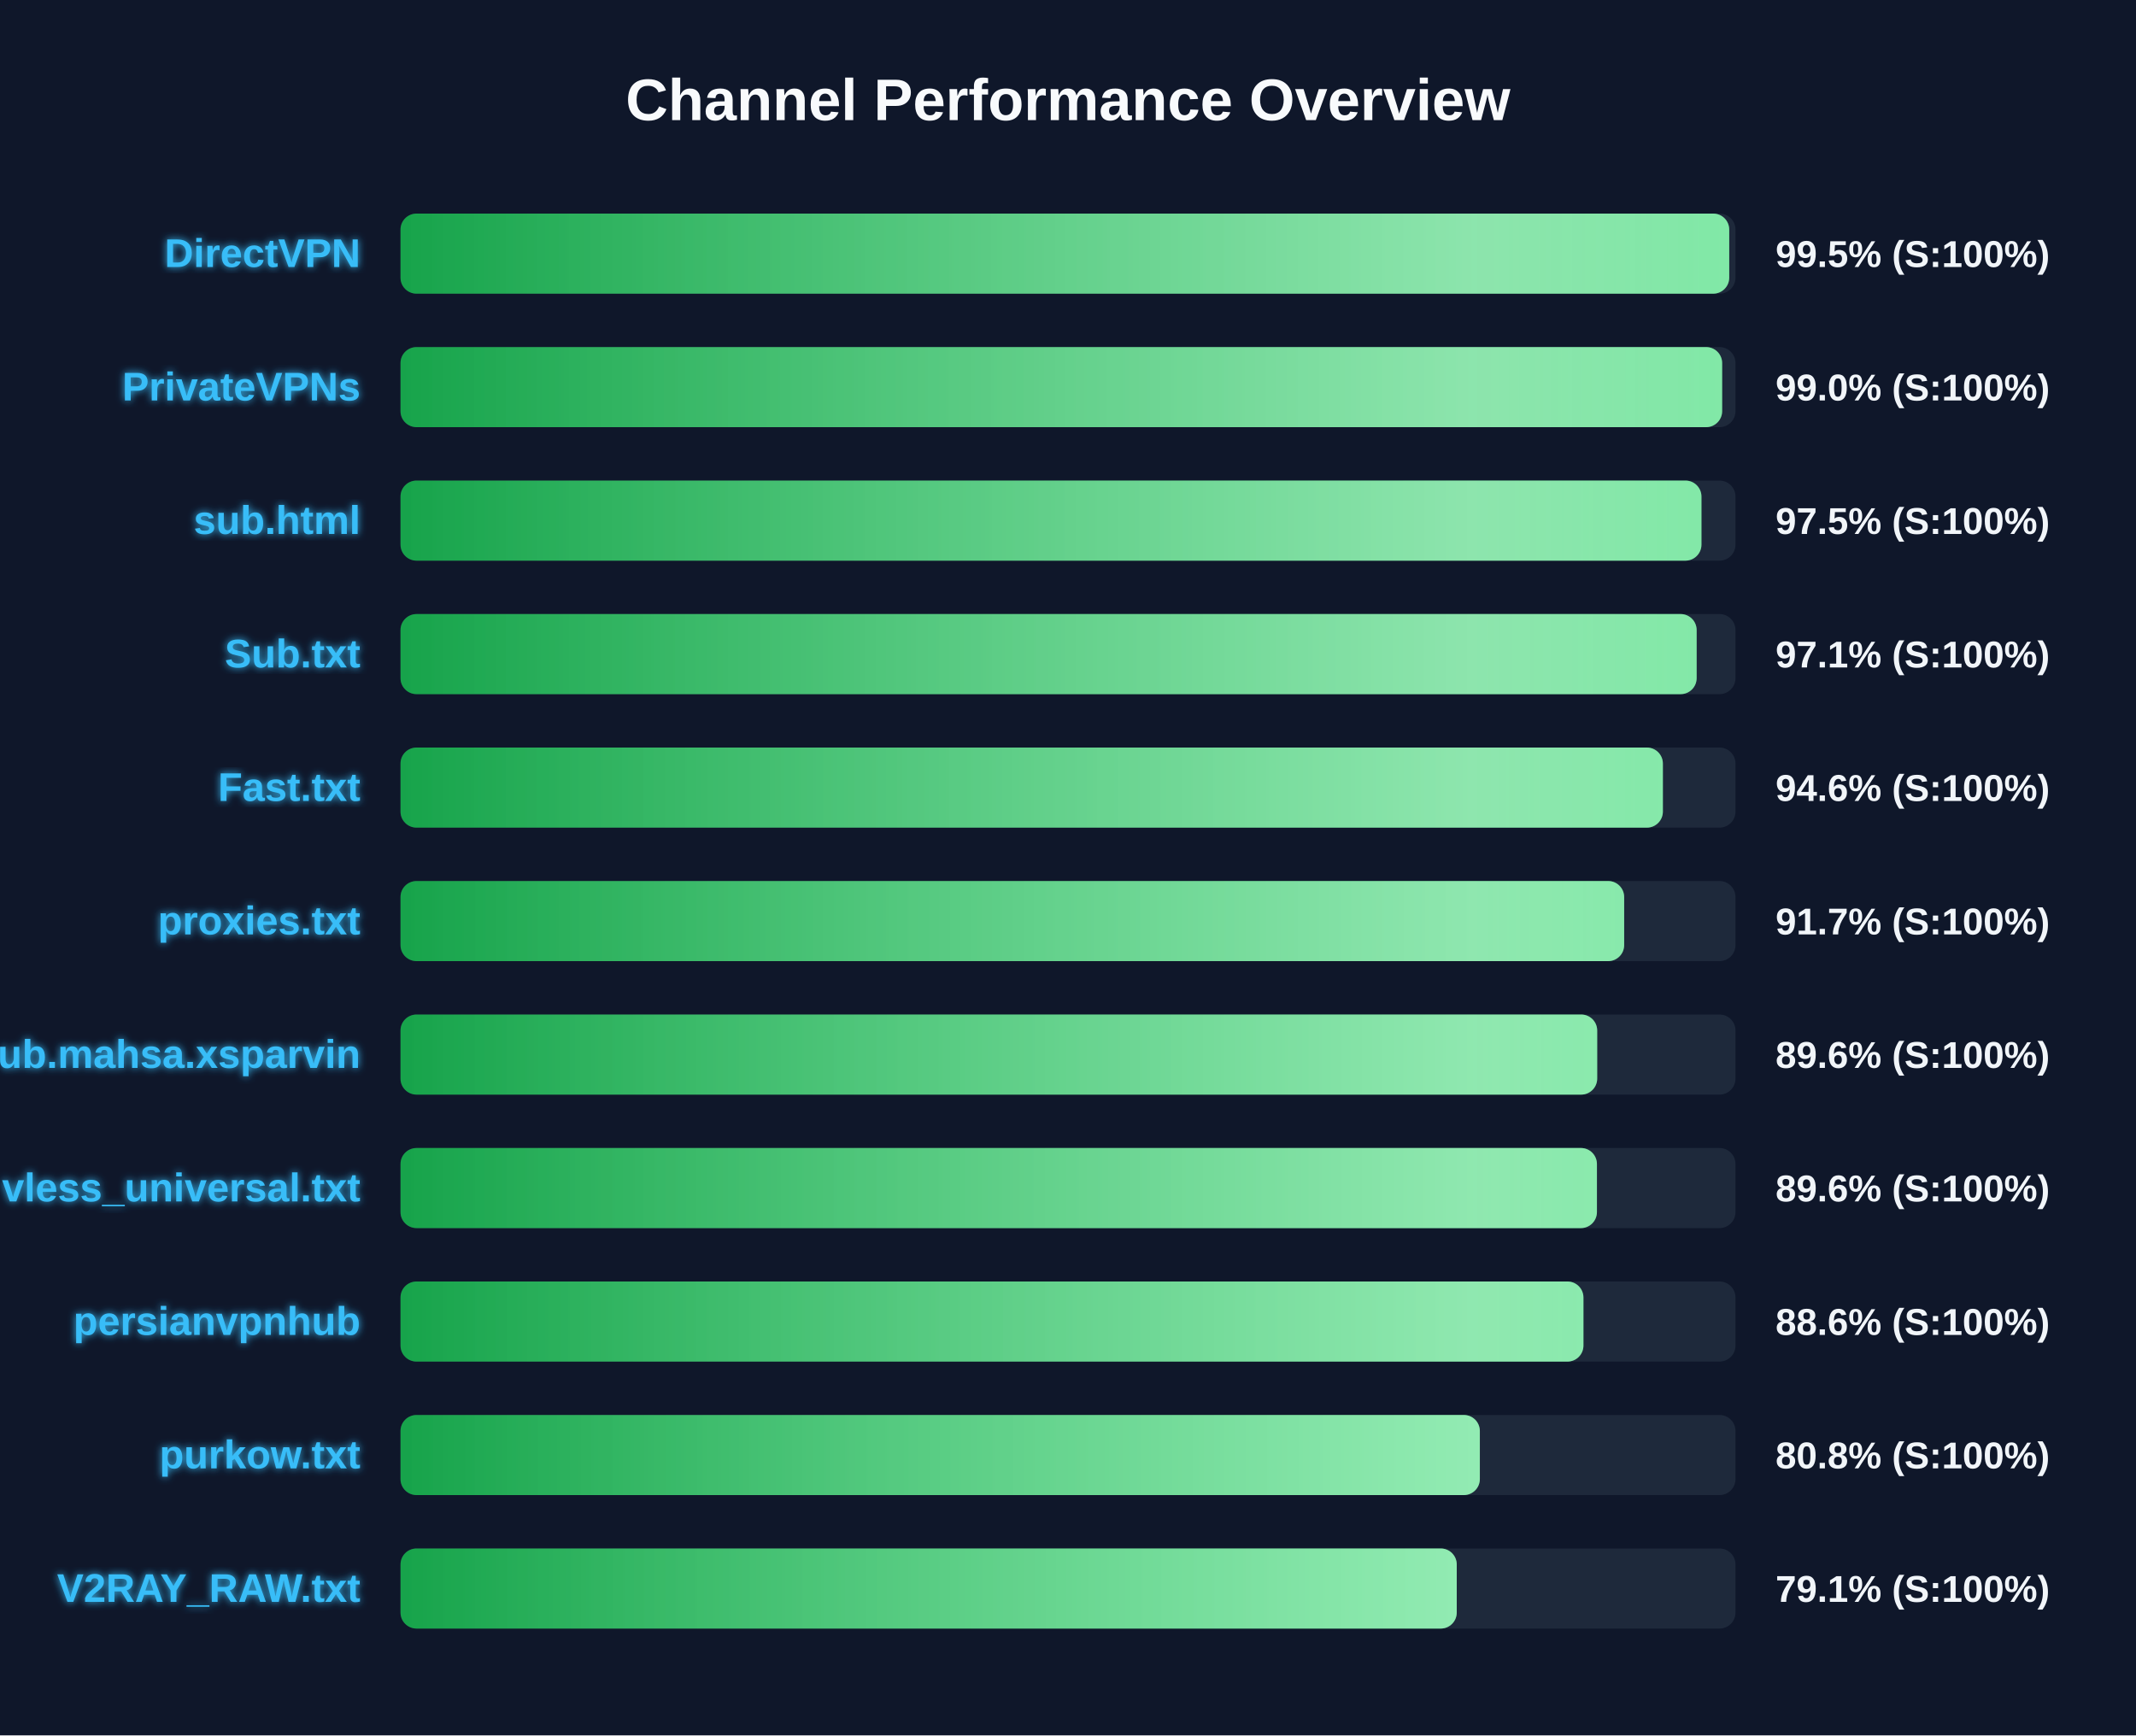
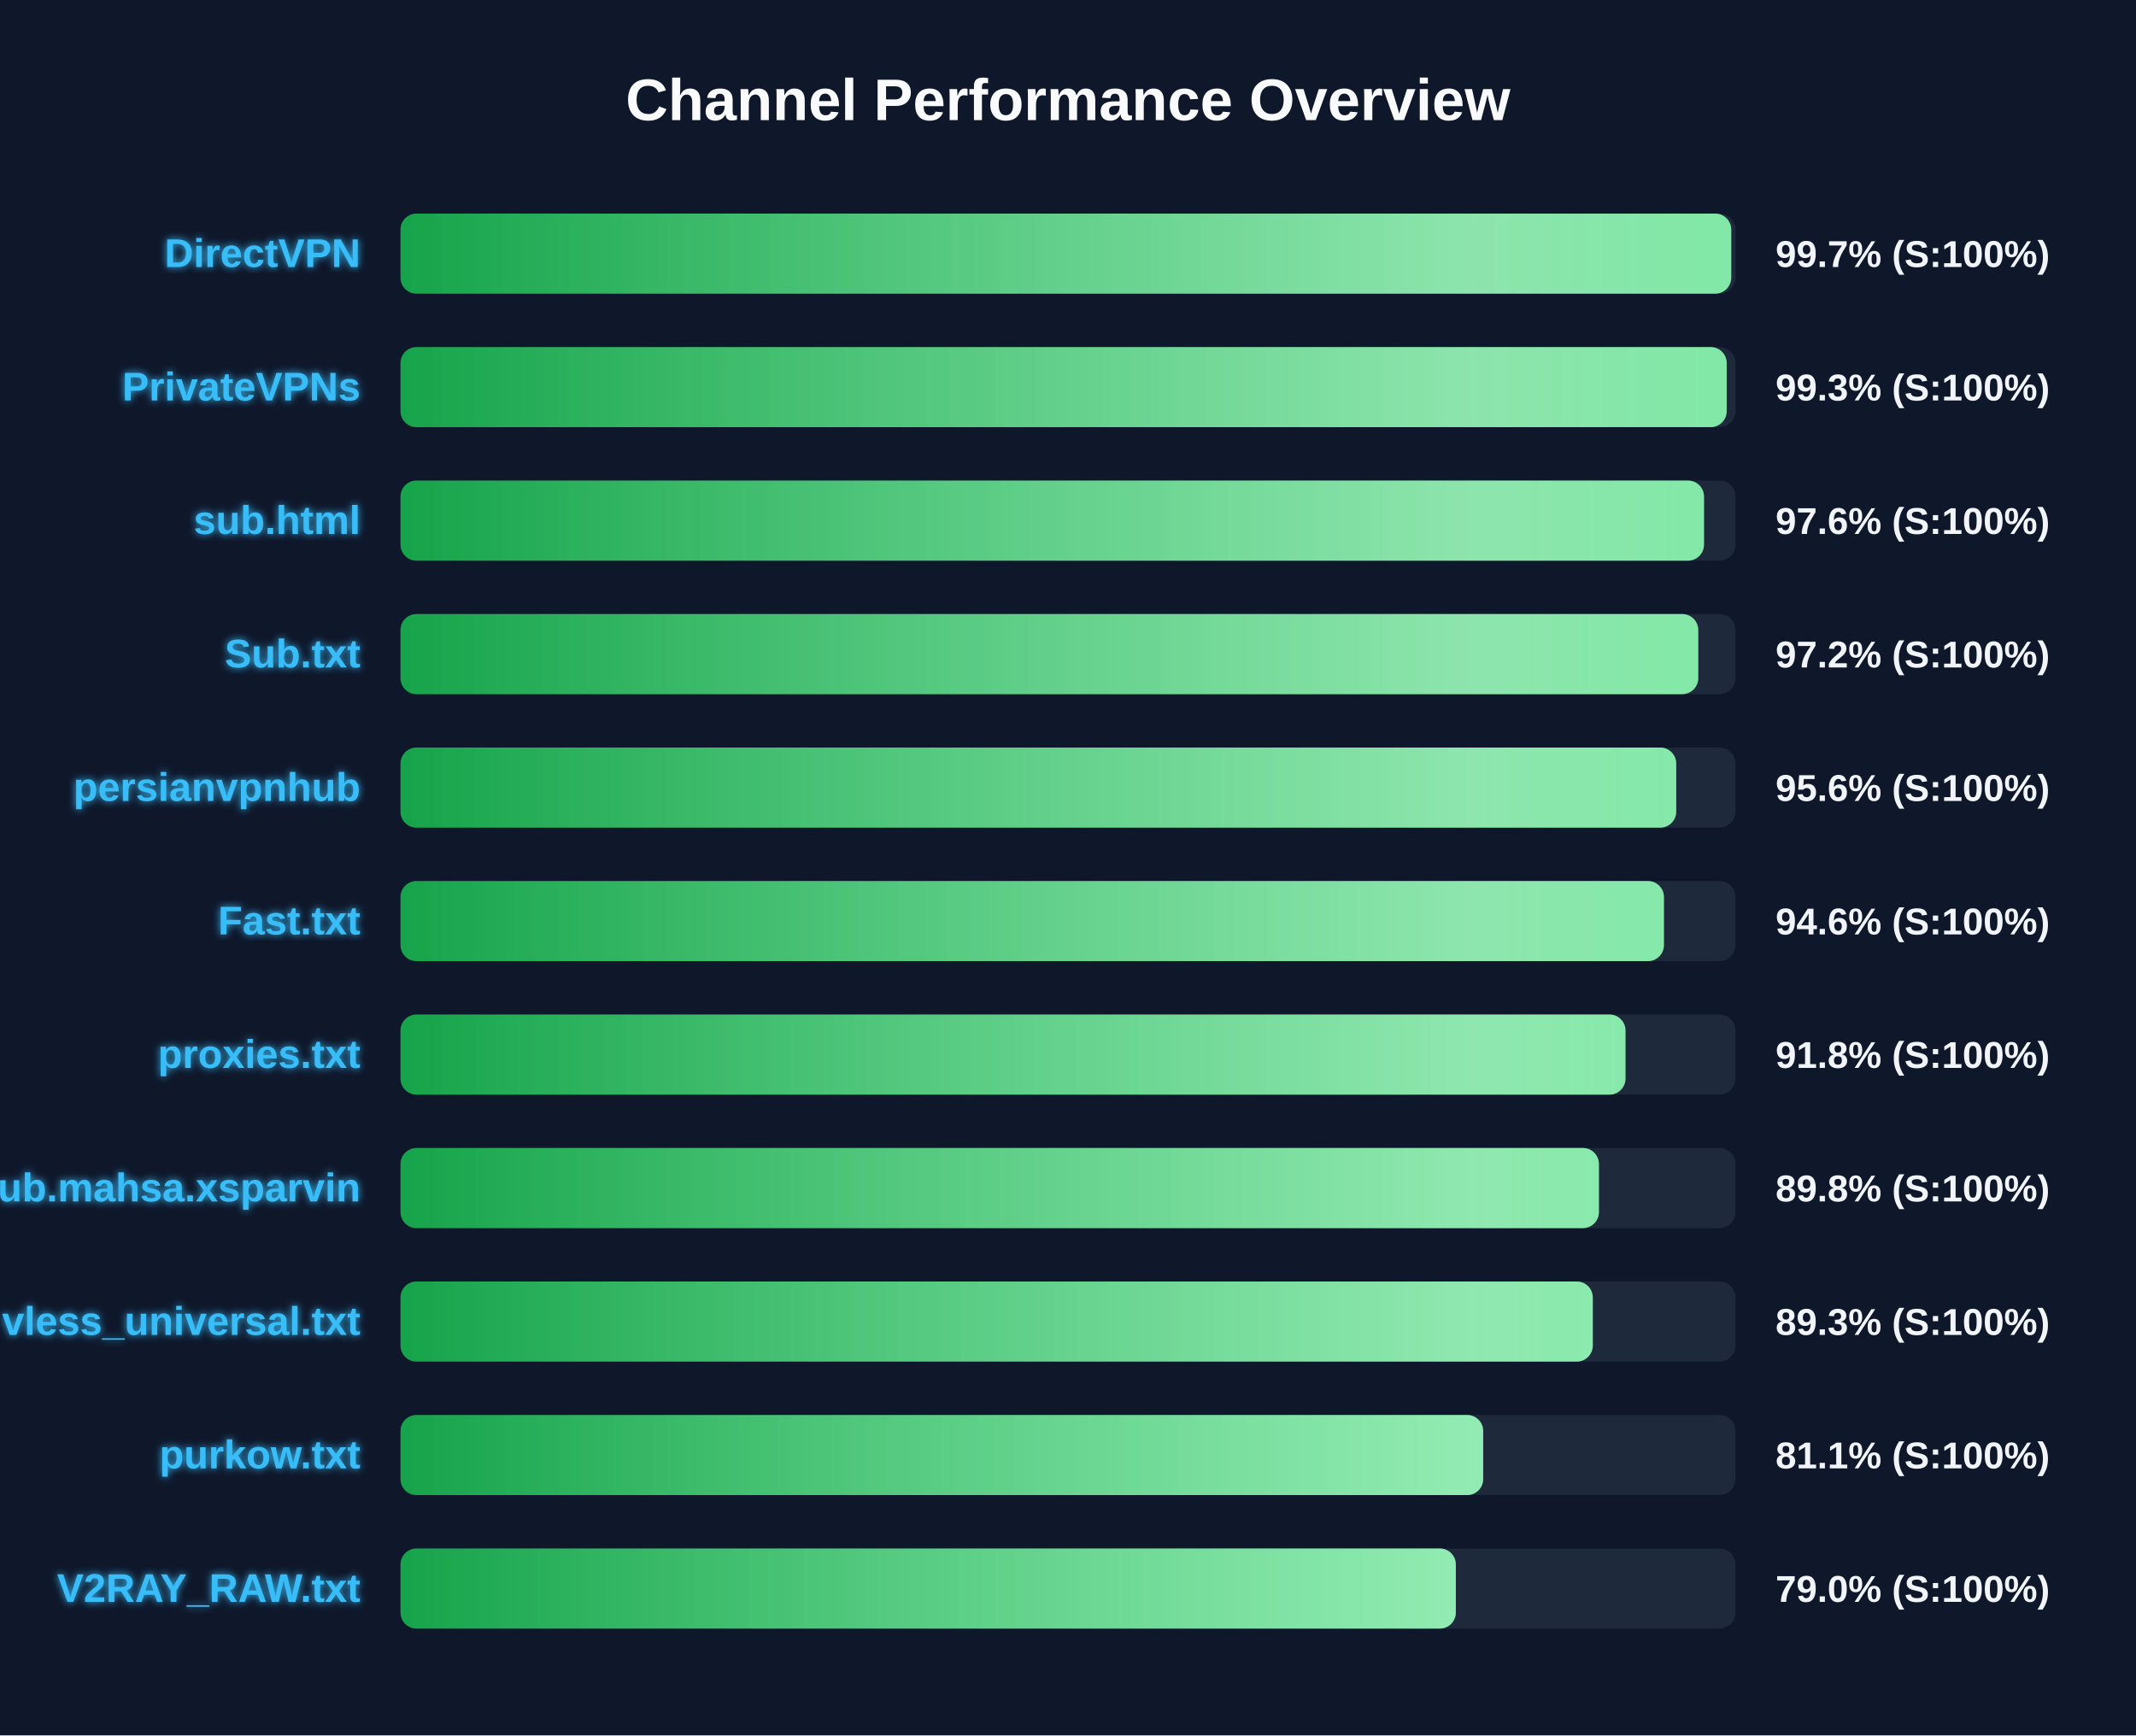
<svg xmlns="http://www.w3.org/2000/svg" width="800" height="650" version="1.1">
  <defs>
    <linearGradient id="grad-green" x1="0%" y1="0%" x2="100%" y2="0%">
      <stop offset="0%" stop-color="#16a34a" />
      <stop offset="100%" stop-color="#4ade80" />
    </linearGradient>
    <linearGradient id="grad-yellow" x1="0%" y1="0%" x2="100%" y2="0%">
      <stop offset="0%" stop-color="#ca8a04" />
      <stop offset="100%" stop-color="#fde047" />
    </linearGradient>
    <linearGradient id="grad-red" x1="0%" y1="0%" x2="100%" y2="0%">
      <stop offset="0%" stop-color="#dc2626" />
      <stop offset="100%" stop-color="#f87171" />
    </linearGradient>
    <linearGradient id="shimmer" x1="0%" y1="0%" x2="100%" y2="0%">
      <stop offset="0%" stop-color="rgba(255,255,255,0)" />
      <stop offset="50%" stop-color="rgba(255,255,255,0.4)" />
      <stop offset="100%" stop-color="rgba(255,255,255,0)" />
    </linearGradient>
    <filter id="glow" x="-20%" y="-20%" width="140%" height="140%">
      <feGaussianBlur stdDeviation="1.5" result="blur" />
      <feComposite in="SourceGraphic" in2="blur" operator="over" />
    </filter>
  </defs>
  <style>
        .bg-rect { fill: #0f172a; }
        .title { font: bold 22px 'Segoe UI', Arial, sans-serif; fill: #f8fafc; }
        .row { font: bold 15px 'Segoe UI', Arial, sans-serif; fill: #38bdf8; filter: url(#glow); }
        .score { font: bold 14px 'Segoe UI', Arial, sans-serif; fill: #f1f5f9; }
        @keyframes shimmer-anim {
            0% { transform: translateX(-100%); }
            100% { transform: translateX(200%); }
        }
        .shimmer-rect {
            animation: shimmer-anim 2.5s infinite linear;
        }
    </style>
  <rect width="100%" height="100%" class="bg-rect" />
  <text x="400" y="45" text-anchor="middle" class="title">Channel Performance Overview</text>
  <rect x="150" y="80" width="500" height="30" fill="#1e293b" rx="6" />
  <clipPath id="clip-0">
-     <rect x="150" y="80" width="497.65" height="30" rx="6" />
+     <rect x="150" y="80" width="498.4" height="30" rx="6" />
  </clipPath>
-   <rect x="150" y="80" width="497.65" height="30" fill="url(#grad-green)" rx="6" />
+   <rect x="150" y="80" width="498.4" height="30" fill="url(#grad-green)" rx="6" />
  <g clip-path="url(#clip-0)">
    <rect x="150" y="80" width="100%" height="30" fill="url(#shimmer)" class="shimmer-rect" />
  </g>
  <text x="135" y="100" text-anchor="end" class="row">DirectVPN</text>
-   <text x="665" y="100" text-anchor="start" class="score">99.5% (S:100%)</text>
+   <text x="665" y="100" text-anchor="start" class="score">99.7% (S:100%)</text>
  <rect x="150" y="130" width="500" height="30" fill="#1e293b" rx="6" />
  <clipPath id="clip-1">
-     <rect x="150" y="130" width="495.0" height="30" rx="6" />
+     <rect x="150" y="130" width="496.7" height="30" rx="6" />
  </clipPath>
-   <rect x="150" y="130" width="495.0" height="30" fill="url(#grad-green)" rx="6" />
+   <rect x="150" y="130" width="496.7" height="30" fill="url(#grad-green)" rx="6" />
  <g clip-path="url(#clip-1)">
    <rect x="150" y="130" width="100%" height="30" fill="url(#shimmer)" class="shimmer-rect" />
  </g>
  <text x="135" y="150" text-anchor="end" class="row">PrivateVPNs</text>
-   <text x="665" y="150" text-anchor="start" class="score">99.0% (S:100%)</text>
+   <text x="665" y="150" text-anchor="start" class="score">99.3% (S:100%)</text>
  <rect x="150" y="180" width="500" height="30" fill="#1e293b" rx="6" />
  <clipPath id="clip-2">
-     <rect x="150" y="180" width="487.25" height="30" rx="6" />
+     <rect x="150" y="180" width="488.2" height="30" rx="6" />
  </clipPath>
-   <rect x="150" y="180" width="487.25" height="30" fill="url(#grad-green)" rx="6" />
+   <rect x="150" y="180" width="488.2" height="30" fill="url(#grad-green)" rx="6" />
  <g clip-path="url(#clip-2)">
    <rect x="150" y="180" width="100%" height="30" fill="url(#shimmer)" class="shimmer-rect" />
  </g>
  <text x="135" y="200" text-anchor="end" class="row">sub.html</text>
-   <text x="665" y="200" text-anchor="start" class="score">97.5% (S:100%)</text>
+   <text x="665" y="200" text-anchor="start" class="score">97.6% (S:100%)</text>
  <rect x="150" y="230" width="500" height="30" fill="#1e293b" rx="6" />
  <clipPath id="clip-3">
-     <rect x="150" y="230" width="485.45" height="30" rx="6" />
+     <rect x="150" y="230" width="486.05" height="30" rx="6" />
  </clipPath>
-   <rect x="150" y="230" width="485.45" height="30" fill="url(#grad-green)" rx="6" />
+   <rect x="150" y="230" width="486.05" height="30" fill="url(#grad-green)" rx="6" />
  <g clip-path="url(#clip-3)">
    <rect x="150" y="230" width="100%" height="30" fill="url(#shimmer)" class="shimmer-rect" />
  </g>
  <text x="135" y="250" text-anchor="end" class="row">Sub.txt</text>
-   <text x="665" y="250" text-anchor="start" class="score">97.1% (S:100%)</text>
+   <text x="665" y="250" text-anchor="start" class="score">97.2% (S:100%)</text>
  <rect x="150" y="280" width="500" height="30" fill="#1e293b" rx="6" />
  <clipPath id="clip-4">
-     <rect x="150" y="280" width="472.8" height="30" rx="6" />
+     <rect x="150" y="280" width="477.8" height="30" rx="6" />
  </clipPath>
-   <rect x="150" y="280" width="472.8" height="30" fill="url(#grad-green)" rx="6" />
+   <rect x="150" y="280" width="477.8" height="30" fill="url(#grad-green)" rx="6" />
  <g clip-path="url(#clip-4)">
    <rect x="150" y="280" width="100%" height="30" fill="url(#shimmer)" class="shimmer-rect" />
  </g>
-   <text x="135" y="300" text-anchor="end" class="row">Fast.txt</text>
-   <text x="665" y="300" text-anchor="start" class="score">94.6% (S:100%)</text>
+   <text x="135" y="300" text-anchor="end" class="row">persianvpnhub</text>
+   <text x="665" y="300" text-anchor="start" class="score">95.6% (S:100%)</text>
  <rect x="150" y="330" width="500" height="30" fill="#1e293b" rx="6" />
  <clipPath id="clip-5">
-     <rect x="150" y="330" width="458.3" height="30" rx="6" />
+     <rect x="150" y="330" width="473.2" height="30" rx="6" />
  </clipPath>
-   <rect x="150" y="330" width="458.3" height="30" fill="url(#grad-green)" rx="6" />
+   <rect x="150" y="330" width="473.2" height="30" fill="url(#grad-green)" rx="6" />
  <g clip-path="url(#clip-5)">
    <rect x="150" y="330" width="100%" height="30" fill="url(#shimmer)" class="shimmer-rect" />
  </g>
-   <text x="135" y="350" text-anchor="end" class="row">proxies.txt</text>
-   <text x="665" y="350" text-anchor="start" class="score">91.7% (S:100%)</text>
+   <text x="135" y="350" text-anchor="end" class="row">Fast.txt</text>
+   <text x="665" y="350" text-anchor="start" class="score">94.6% (S:100%)</text>
  <rect x="150" y="380" width="500" height="30" fill="#1e293b" rx="6" />
  <clipPath id="clip-6">
-     <rect x="150" y="380" width="448.2" height="30" rx="6" />
+     <rect x="150" y="380" width="458.8" height="30" rx="6" />
  </clipPath>
-   <rect x="150" y="380" width="448.2" height="30" fill="url(#grad-green)" rx="6" />
+   <rect x="150" y="380" width="458.8" height="30" fill="url(#grad-green)" rx="6" />
  <g clip-path="url(#clip-6)">
    <rect x="150" y="380" width="100%" height="30" fill="url(#shimmer)" class="shimmer-rect" />
  </g>
-   <text x="135" y="400" text-anchor="end" class="row">Sub.mahsa.xsparvin</text>
-   <text x="665" y="400" text-anchor="start" class="score">89.6% (S:100%)</text>
+   <text x="135" y="400" text-anchor="end" class="row">proxies.txt</text>
+   <text x="665" y="400" text-anchor="start" class="score">91.8% (S:100%)</text>
  <rect x="150" y="430" width="500" height="30" fill="#1e293b" rx="6" />
  <clipPath id="clip-7">
-     <rect x="150" y="430" width="448.1" height="30" rx="6" />
+     <rect x="150" y="430" width="448.85" height="30" rx="6" />
  </clipPath>
-   <rect x="150" y="430" width="448.1" height="30" fill="url(#grad-green)" rx="6" />
+   <rect x="150" y="430" width="448.85" height="30" fill="url(#grad-green)" rx="6" />
  <g clip-path="url(#clip-7)">
    <rect x="150" y="430" width="100%" height="30" fill="url(#shimmer)" class="shimmer-rect" />
  </g>
-   <text x="135" y="450" text-anchor="end" class="row">vless_universal.txt</text>
-   <text x="665" y="450" text-anchor="start" class="score">89.6% (S:100%)</text>
+   <text x="135" y="450" text-anchor="end" class="row">Sub.mahsa.xsparvin</text>
+   <text x="665" y="450" text-anchor="start" class="score">89.8% (S:100%)</text>
  <rect x="150" y="480" width="500" height="30" fill="#1e293b" rx="6" />
  <clipPath id="clip-8">
-     <rect x="150" y="480" width="443.05" height="30" rx="6" />
+     <rect x="150" y="480" width="446.55" height="30" rx="6" />
  </clipPath>
-   <rect x="150" y="480" width="443.05" height="30" fill="url(#grad-green)" rx="6" />
+   <rect x="150" y="480" width="446.55" height="30" fill="url(#grad-green)" rx="6" />
  <g clip-path="url(#clip-8)">
    <rect x="150" y="480" width="100%" height="30" fill="url(#shimmer)" class="shimmer-rect" />
  </g>
-   <text x="135" y="500" text-anchor="end" class="row">persianvpnhub</text>
-   <text x="665" y="500" text-anchor="start" class="score">88.6% (S:100%)</text>
+   <text x="135" y="500" text-anchor="end" class="row">vless_universal.txt</text>
+   <text x="665" y="500" text-anchor="start" class="score">89.3% (S:100%)</text>
  <rect x="150" y="530" width="500" height="30" fill="#1e293b" rx="6" />
  <clipPath id="clip-9">
-     <rect x="150" y="530" width="404.25" height="30" rx="6" />
+     <rect x="150" y="530" width="405.5" height="30" rx="6" />
  </clipPath>
-   <rect x="150" y="530" width="404.25" height="30" fill="url(#grad-green)" rx="6" />
+   <rect x="150" y="530" width="405.5" height="30" fill="url(#grad-green)" rx="6" />
  <g clip-path="url(#clip-9)">
    <rect x="150" y="530" width="100%" height="30" fill="url(#shimmer)" class="shimmer-rect" />
  </g>
  <text x="135" y="550" text-anchor="end" class="row">purkow.txt</text>
-   <text x="665" y="550" text-anchor="start" class="score">80.8% (S:100%)</text>
+   <text x="665" y="550" text-anchor="start" class="score">81.1% (S:100%)</text>
  <rect x="150" y="580" width="500" height="30" fill="#1e293b" rx="6" />
  <clipPath id="clip-10">
-     <rect x="150" y="580" width="395.6" height="30" rx="6" />
+     <rect x="150" y="580" width="395.25" height="30" rx="6" />
  </clipPath>
-   <rect x="150" y="580" width="395.6" height="30" fill="url(#grad-green)" rx="6" />
+   <rect x="150" y="580" width="395.25" height="30" fill="url(#grad-green)" rx="6" />
  <g clip-path="url(#clip-10)">
    <rect x="150" y="580" width="100%" height="30" fill="url(#shimmer)" class="shimmer-rect" />
  </g>
  <text x="135" y="600" text-anchor="end" class="row">V2RAY_RAW.txt</text>
-   <text x="665" y="600" text-anchor="start" class="score">79.1% (S:100%)</text>
+   <text x="665" y="600" text-anchor="start" class="score">79.0% (S:100%)</text>
</svg>
